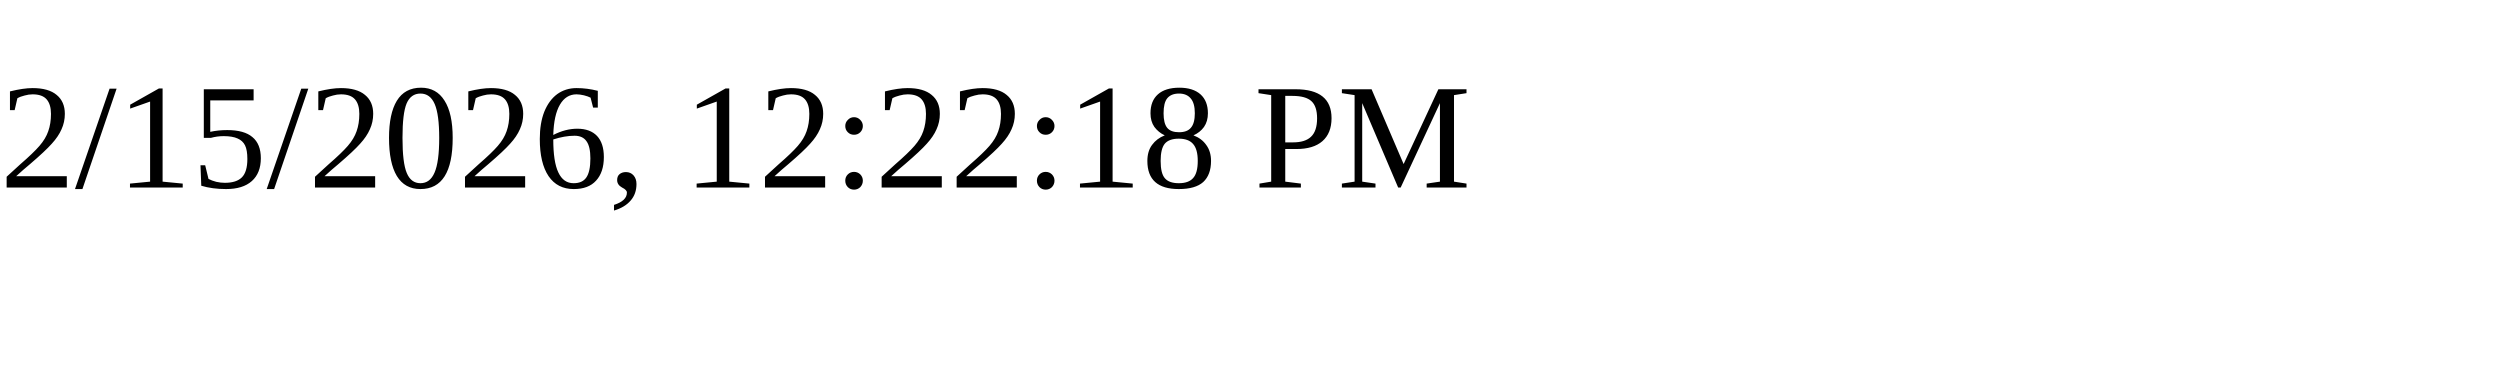
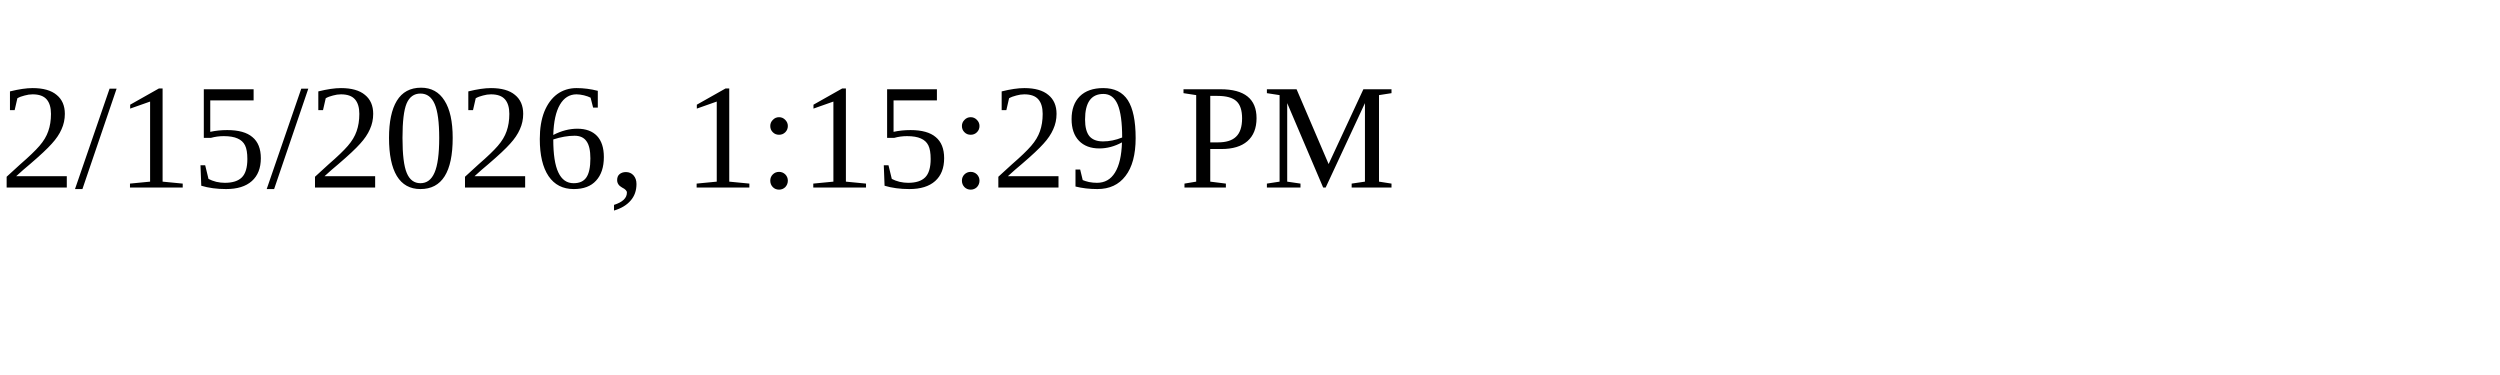
<svg xmlns="http://www.w3.org/2000/svg" height="30" width="200">
-   <text x="0" y="15">2/15/2026, 12:22:18 PM</text>
+   <text x="0" y="15">2/15/2026, 1:15:29 PM</text>
</svg>
